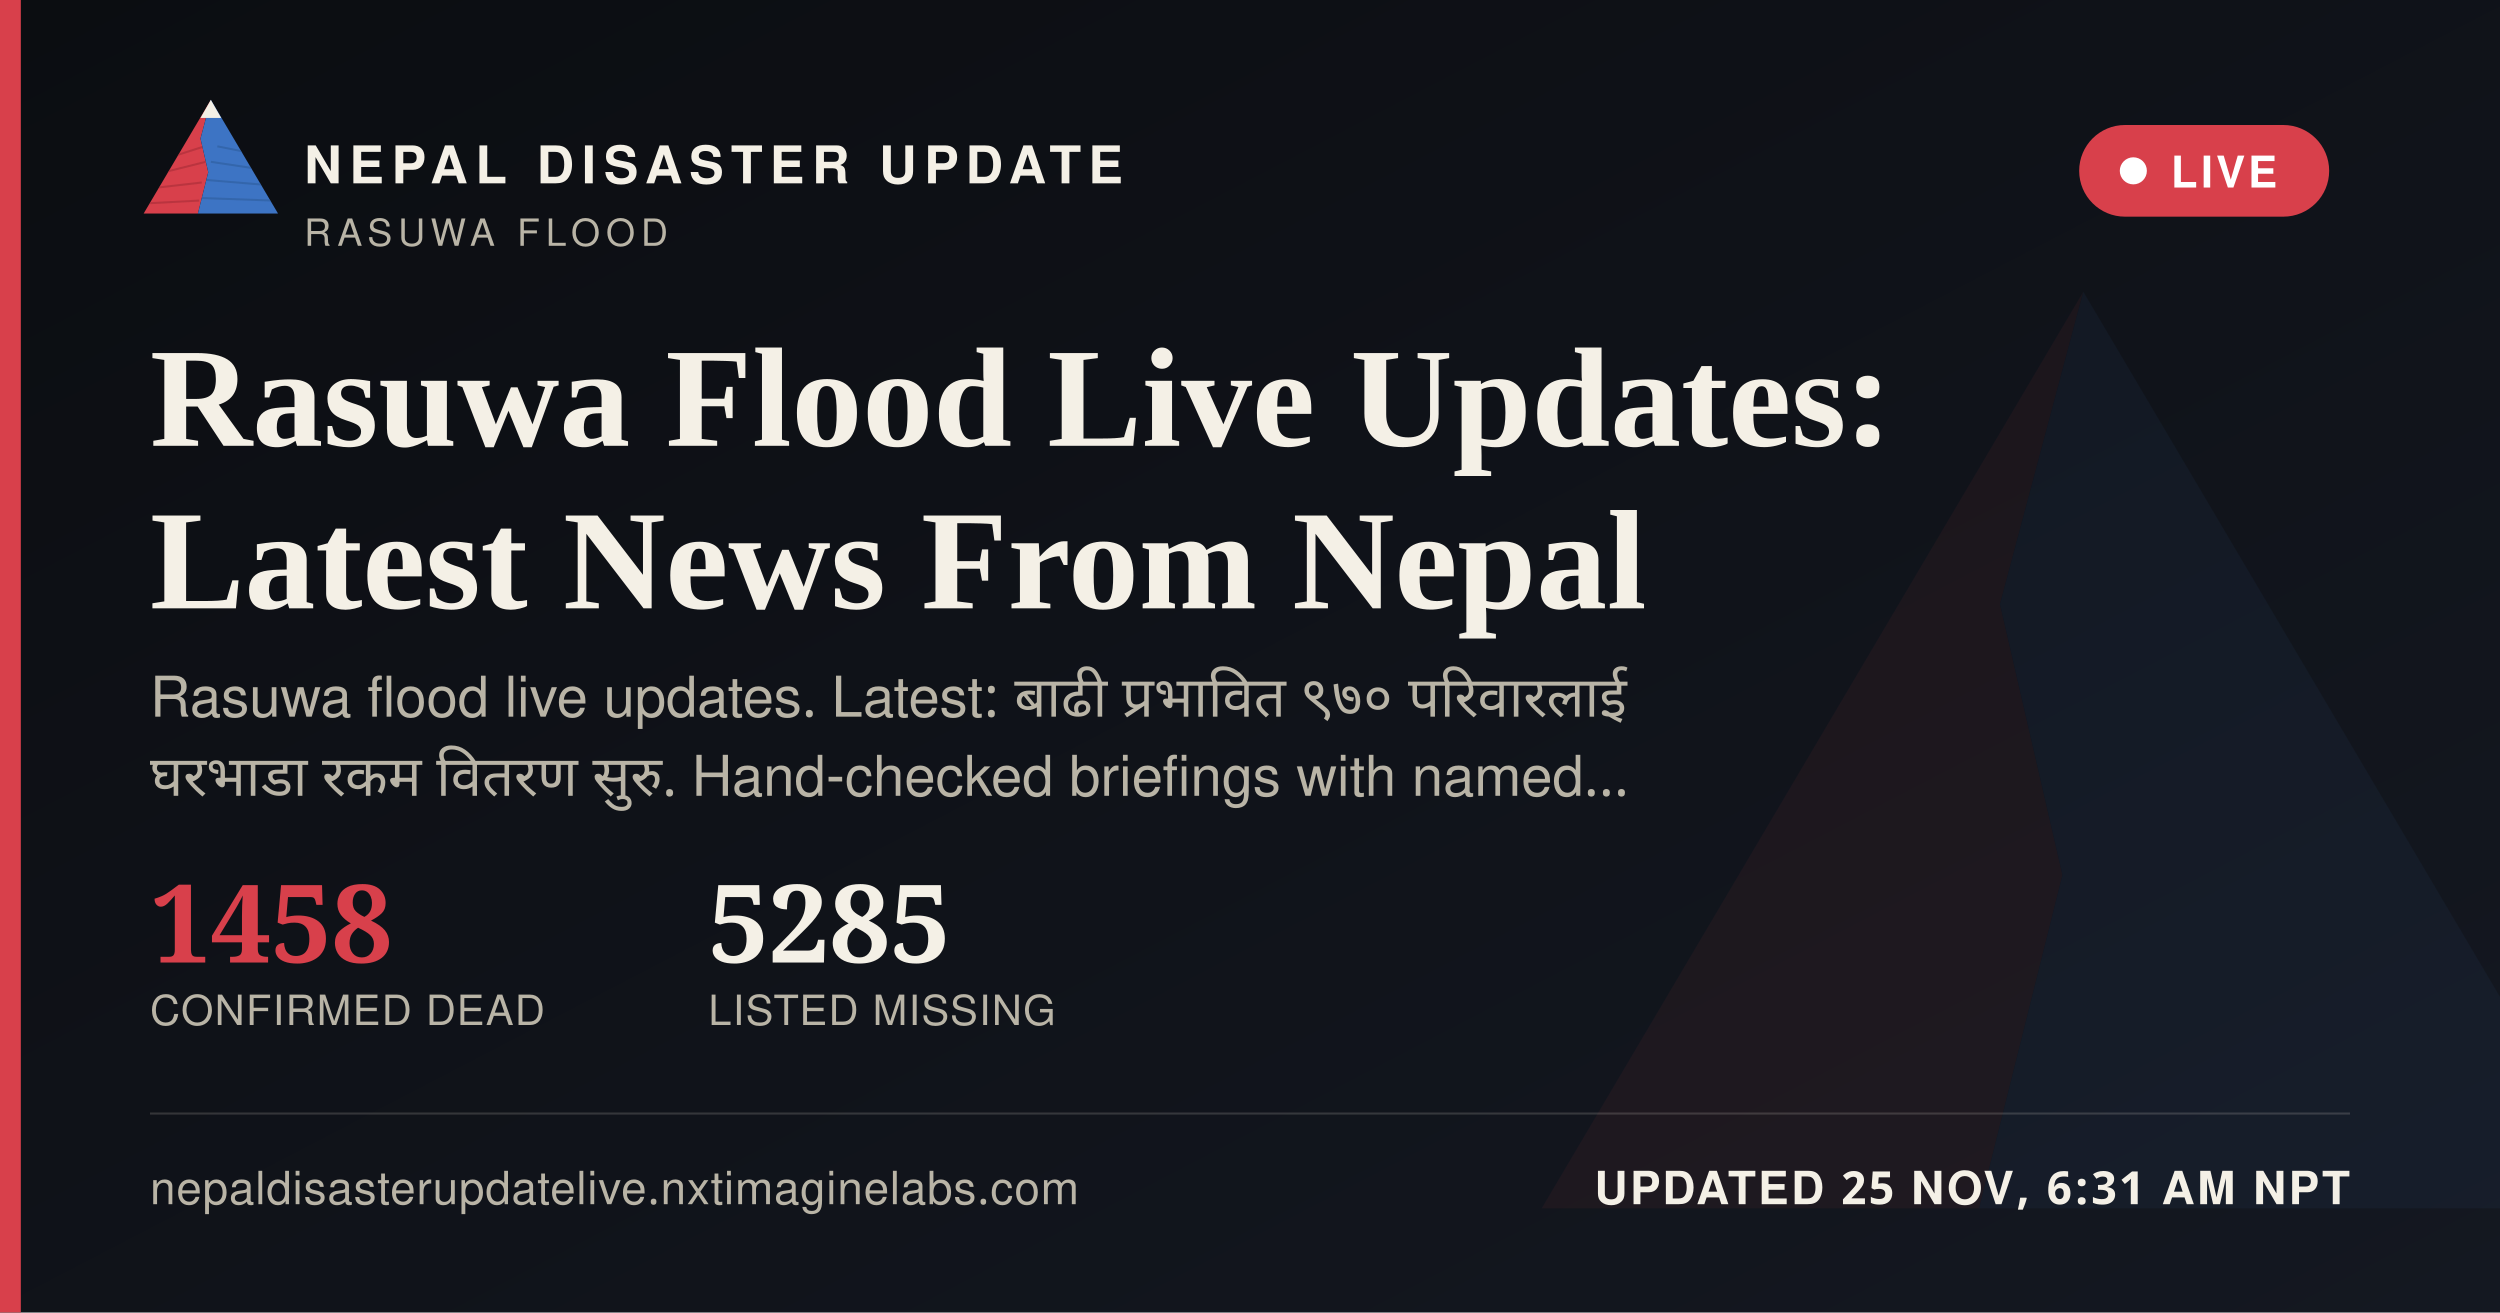
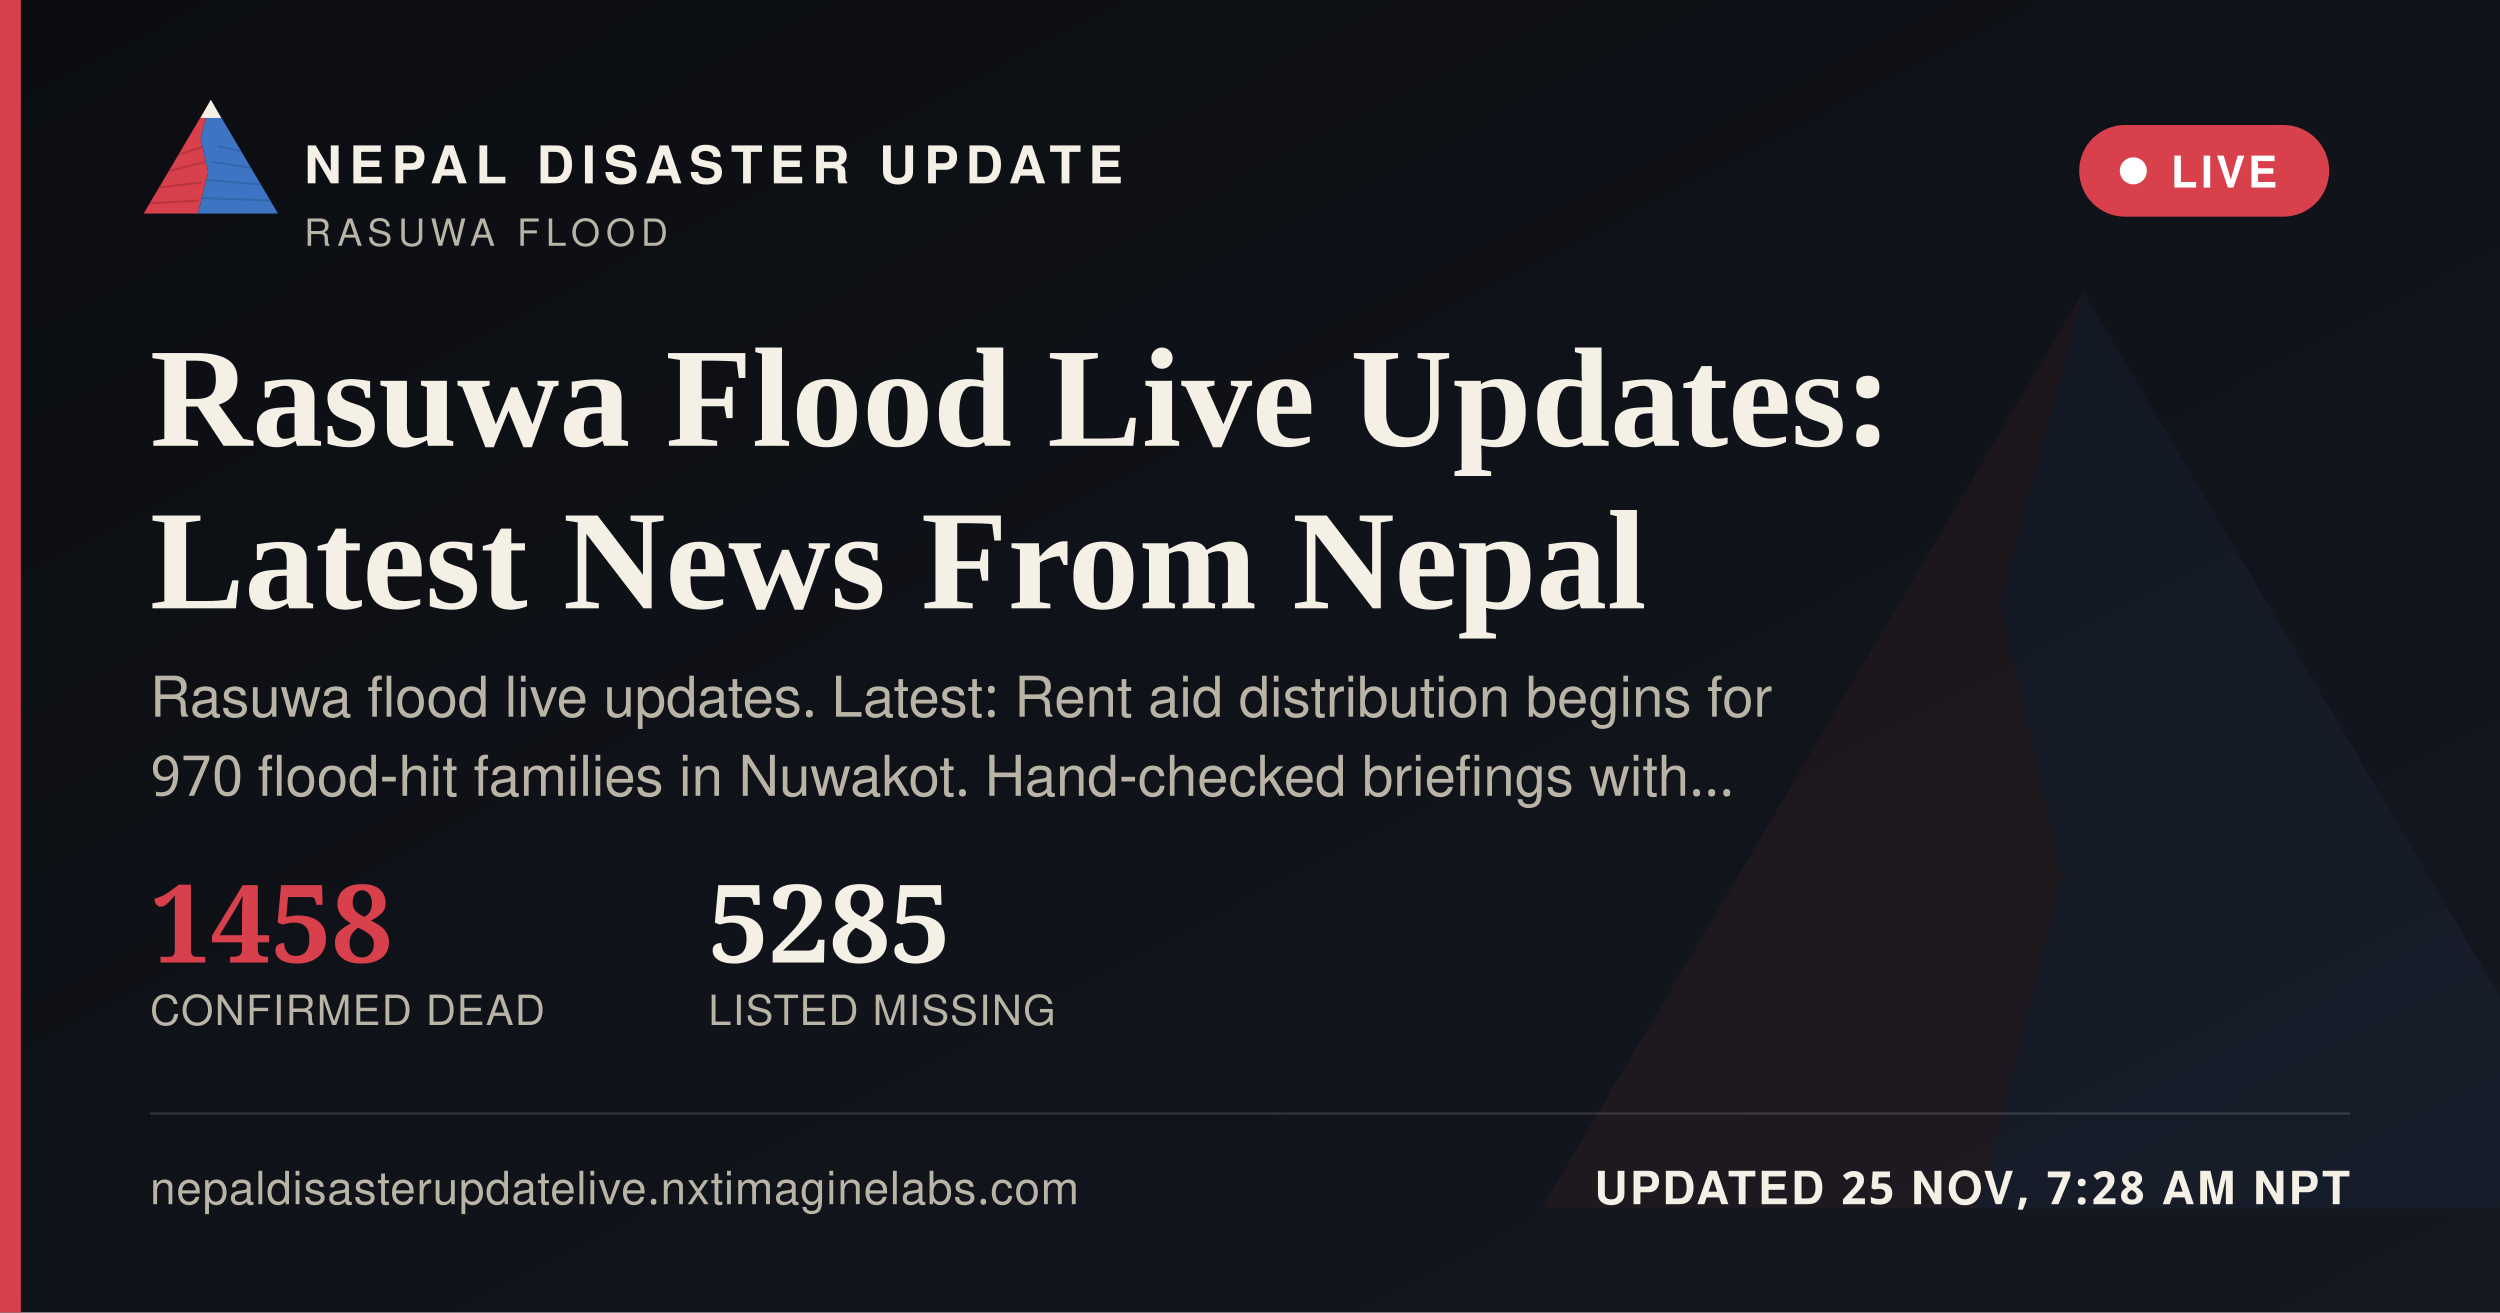
<svg xmlns="http://www.w3.org/2000/svg" width="1200" height="630" viewBox="0 0 1200 630">
  <defs>
    <linearGradient id="ogbg" x1="0" y1="0" x2="1" y2="1">
      <stop offset="0" stop-color="#0B0D11" />
      <stop offset="1" stop-color="#141821" />
    </linearGradient>
  </defs>
  <rect width="1200" height="630" fill="url(#ogbg)" />
  <g transform="translate(700,60) scale(5)" opacity="0.06">
    <polygon points="60,16 52,46 58,72 50,104 8,104" fill="#D8404B" />
    <polygon points="60,16 112,104 50,104 58,72 52,46" fill="#3D74C4" />
  </g>
  <rect x="0" y="0" width="10" height="630" fill="#D8404B" />
  <g transform="translate(64,38) scale(0.62)">
    <g>
      <defs>
        <clipPath id="ogLc">
          <polygon points="60,16 52,46 58,72 50,104 8,104" />
        </clipPath>
        <clipPath id="ogRc">
          <polygon points="60,16 112,104 50,104 58,72 52,46" />
        </clipPath>
      </defs>
      <polygon points="60,16 52,46 58,72 50,104 8,104" fill="#D8404B" />
      <g clip-path="url(#ogLc)" stroke="#A32A34" stroke-width="1.6" fill="none" opacity="0.55">
        <path d="M30,60 L55,52" />
        <path d="M24,72 L56,64" />
        <path d="M18,84 L53,80" />
        <path d="M13,96 L51,94" />
      </g>
      <polygon points="60,16 112,104 50,104 58,72 52,46" fill="#3D74C4" />
      <g clip-path="url(#ogRc)" stroke="#2A5793" stroke-width="1.6" fill="none" opacity="0.5">
        <path d="M65,52 L95,58" />
        <path d="M60,64 L100,70" />
        <path d="M56,78 L104,82" />
        <path d="M52,92 L108,94" />
      </g>
      <polygon points="60,16 52,30 68,30" fill="#F4F0E6" />
    </g>
  </g>
  <text x="146" y="88" font-family="'Public Sans', 'Noto Sans Devanagari', 'Helvetica Neue', Helvetica, Arial, sans-serif" font-size="25" font-weight="800" letter-spacing="3.6" fill="#F4F0E6">NEPAL DISASTER UPDATE</text>
  <text x="146" y="118" font-family="'Public Sans', 'Noto Sans Devanagari', 'Helvetica Neue', Helvetica, Arial, sans-serif" font-size="18" letter-spacing="2.8" fill="#B9B4A6">RASUWA FLOOD</text>
  <g>
    <rect x="998" y="60" width="120" height="44" rx="22" fill="#D8404B" stroke="none" />
    <circle cx="1024" cy="82" r="6.5" fill="#FFFFFF" />
    <text x="1042" y="90" font-family="'Public Sans', 'Noto Sans Devanagari', 'Helvetica Neue', Helvetica, Arial, sans-serif" font-size="21" font-weight="700" letter-spacing="1.6" fill="#FFFFFF">LIVE</text>
  </g>
  <text x="72" y="214" font-family="Newsreader, 'Noto Serif Devanagari', Georgia, 'Times New Roman', serif" font-size="68" font-weight="600" fill="#F4F0E6">Rasuwa Flood Live Updates:</text>
  <text x="72" y="292" font-family="Newsreader, 'Noto Serif Devanagari', Georgia, 'Times New Roman', serif" font-size="68" font-weight="600" fill="#F4F0E6">Latest News From Nepal</text>
-   <text x="72" y="344" font-family="'Public Sans', 'Noto Sans Devanagari', 'Helvetica Neue', Helvetica, Arial, sans-serif" font-size="27" fill="#B9B4A6" word-spacing="6">Rasuwa flood live updates. Latest: बाढी प्रभावित ९७० परिवारलाई</text>
-   <text x="72" y="382" font-family="'Public Sans', 'Noto Sans Devanagari', 'Helvetica Neue', Helvetica, Arial, sans-serif" font-size="27" fill="#B9B4A6" word-spacing="6">घरभाडा रकम वितरण सुरु. Hand-checked briefings with named…</text>
+   <text x="72" y="344" font-family="'Public Sans', 'Noto Sans Devanagari', 'Helvetica Neue', Helvetica, Arial, sans-serif" font-size="27" fill="#B9B4A6">Rasuwa flood live updates. Latest: Rent aid distribution begins for</text>
+   <text x="72" y="382" font-family="'Public Sans', 'Noto Sans Devanagari', 'Helvetica Neue', Helvetica, Arial, sans-serif" font-size="27" fill="#B9B4A6">970 flood-hit families in Nuwakot. Hand-checked briefings with…</text>
  <g transform="translate(72,462)">
    <text x="0" y="0" font-family="Newsreader, 'Noto Serif Devanagari', Georgia, 'Times New Roman', serif" font-size="52" font-weight="600" fill="#D8404B">1458</text>
    <text x="0" y="30" font-family="'Public Sans', 'Noto Sans Devanagari', 'Helvetica Neue', Helvetica, Arial, sans-serif" font-size="20" letter-spacing="0.6" fill="#B9B4A6">CONFIRMED DEAD</text>
    <text x="268" y="0" font-family="Newsreader, 'Noto Serif Devanagari', Georgia, 'Times New Roman', serif" font-size="52" font-weight="600" fill="#F4F0E6">5285</text>
    <text x="268" y="30" font-family="'Public Sans', 'Noto Sans Devanagari', 'Helvetica Neue', Helvetica, Arial, sans-serif" font-size="20" letter-spacing="0.6" fill="#B9B4A6">LISTED MISSING</text>
  </g>
  <rect x="72" y="534" width="1056" height="1" fill="rgba(244,240,230,0.16)" />
  <text x="72" y="578" font-family="'Public Sans', 'Noto Sans Devanagari', 'Helvetica Neue', Helvetica, Arial, sans-serif" font-size="22" fill="#B9B4A6" letter-spacing="0.4">nepaldisasterupdatelive.nxtimaginelabs.com</text>
-   <text x="1128" y="578" text-anchor="end" font-family="'Public Sans', 'Noto Sans Devanagari', 'Helvetica Neue', Helvetica, Arial, sans-serif" font-size="22" font-weight="700" letter-spacing="1.2" fill="#F4F0E6">UPDATED 25 NOV, 6:31 AM NPT</text>
+   <text x="1128" y="578" text-anchor="end" font-family="'Public Sans', 'Noto Sans Devanagari', 'Helvetica Neue', Helvetica, Arial, sans-serif" font-size="22" font-weight="700" letter-spacing="1.2" fill="#F4F0E6">UPDATED 25 NOV, 7:28 AM NPT</text>
</svg>
